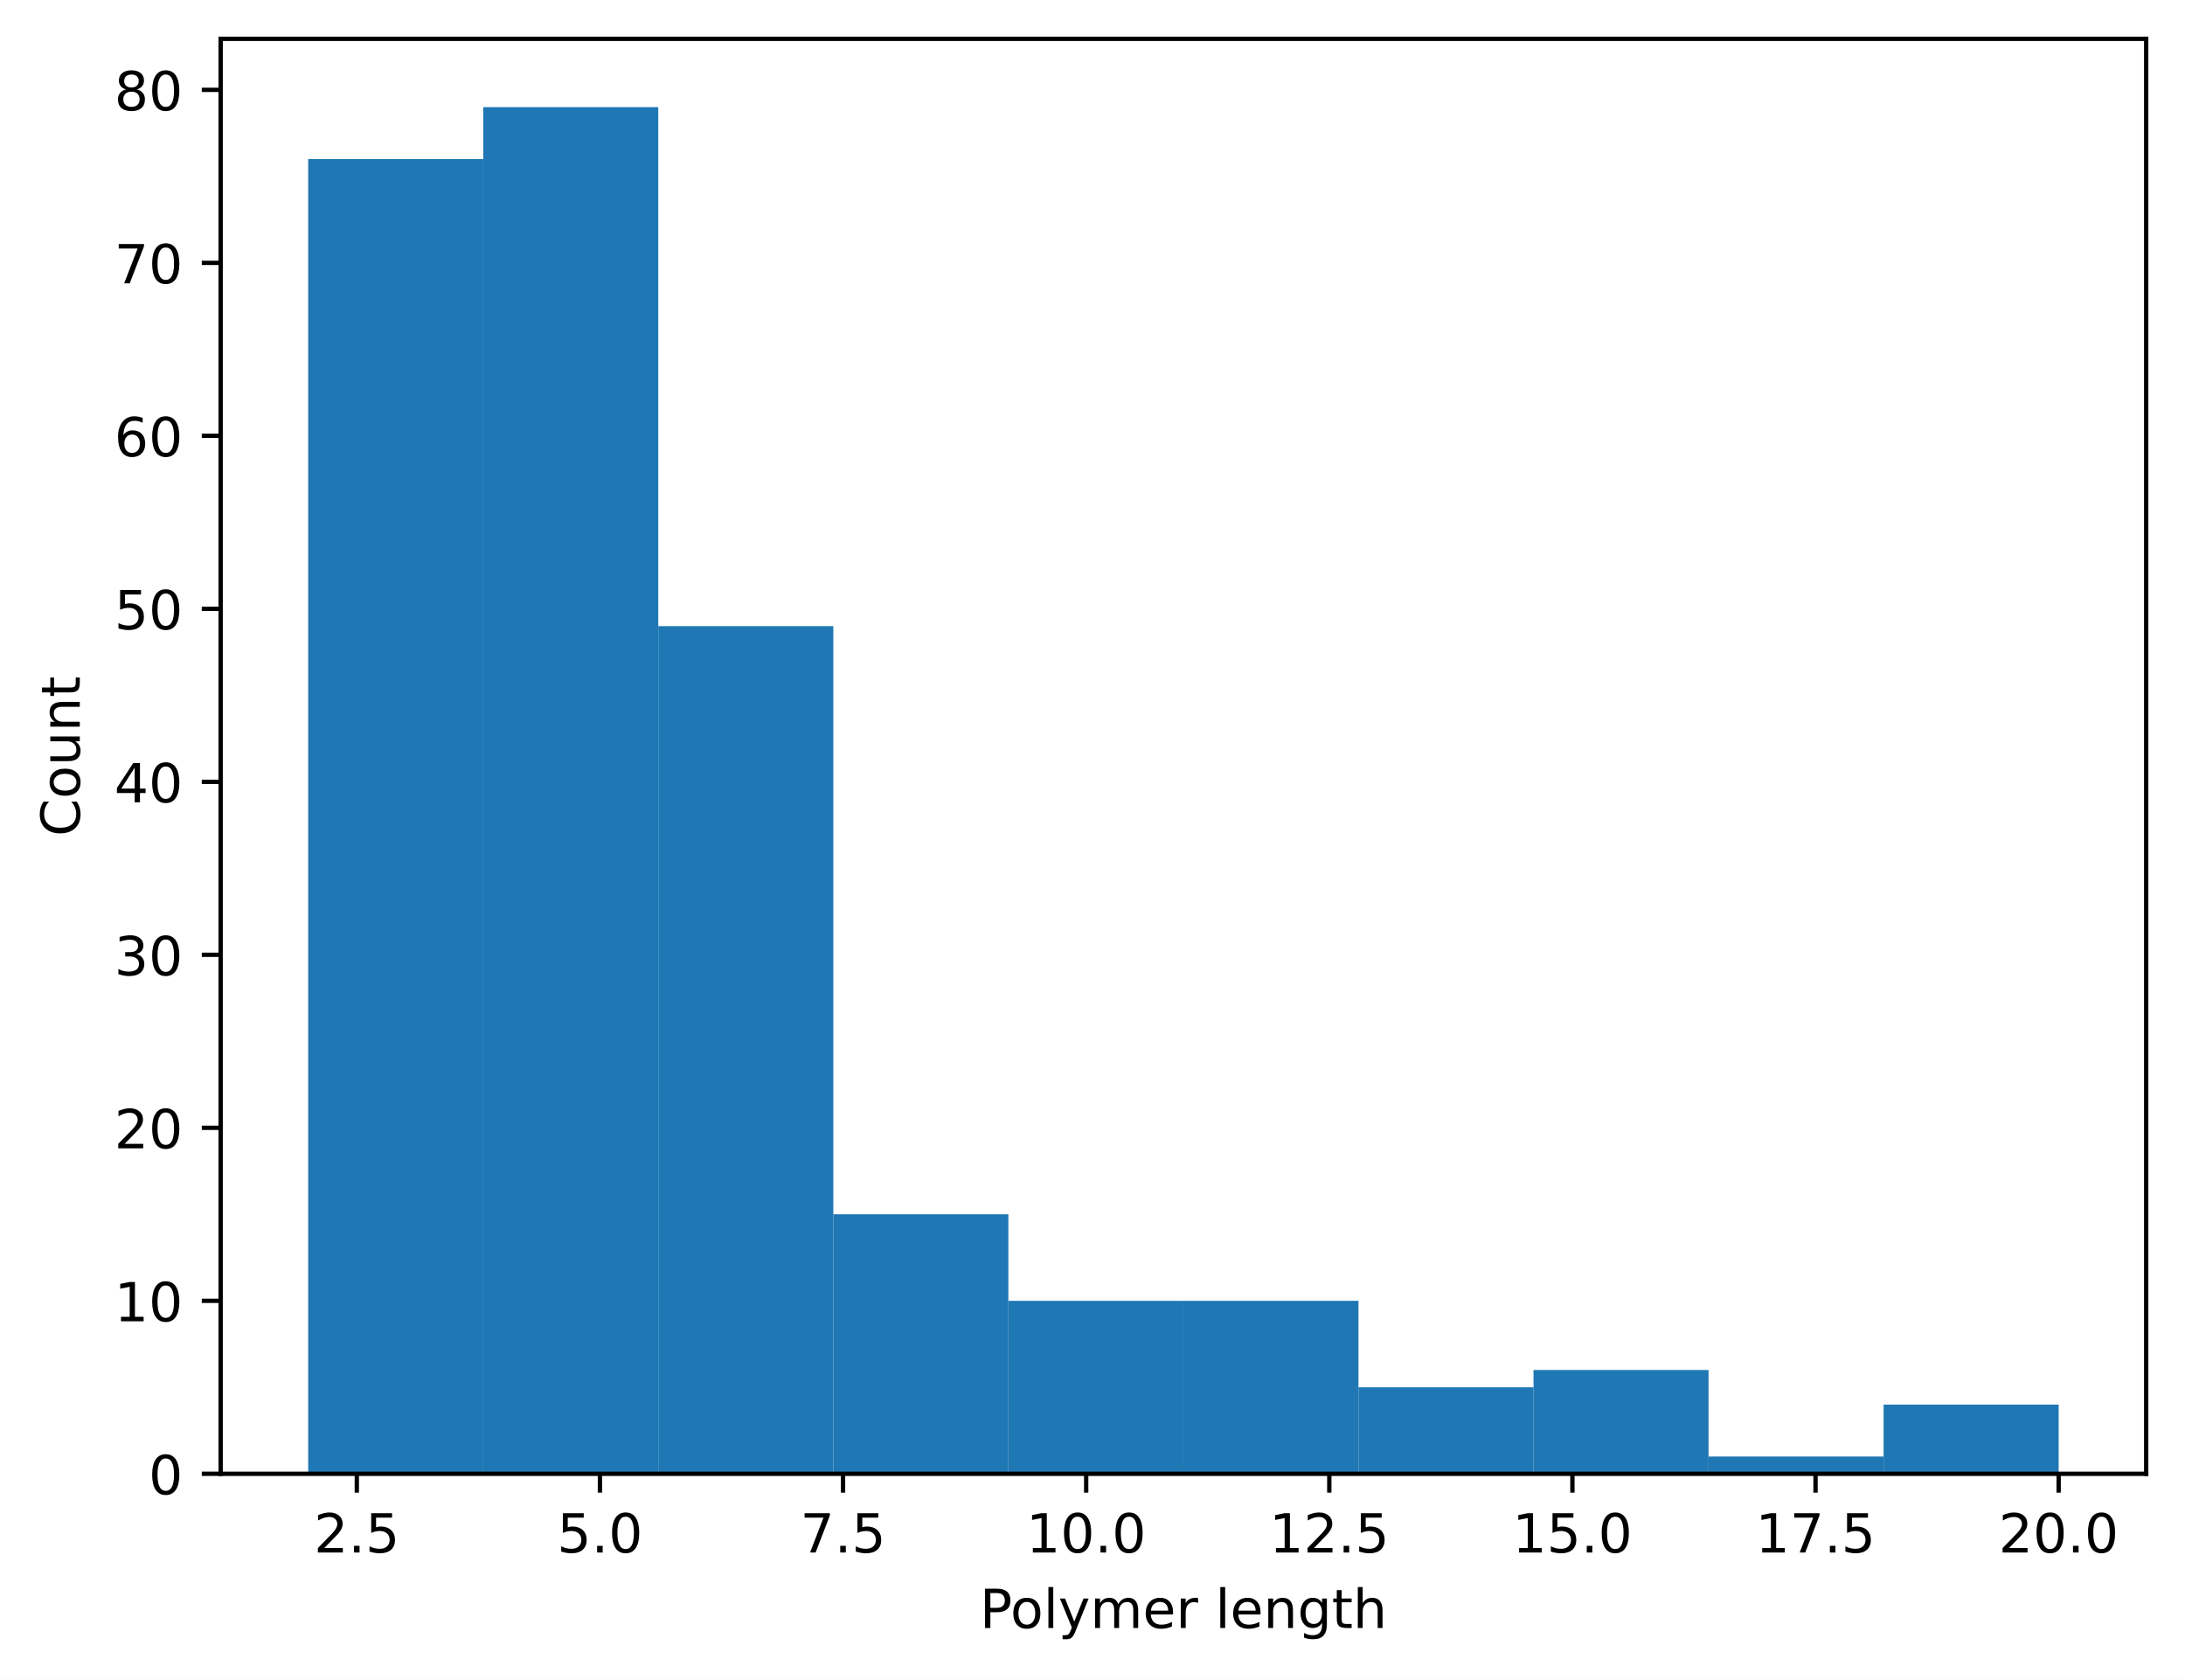
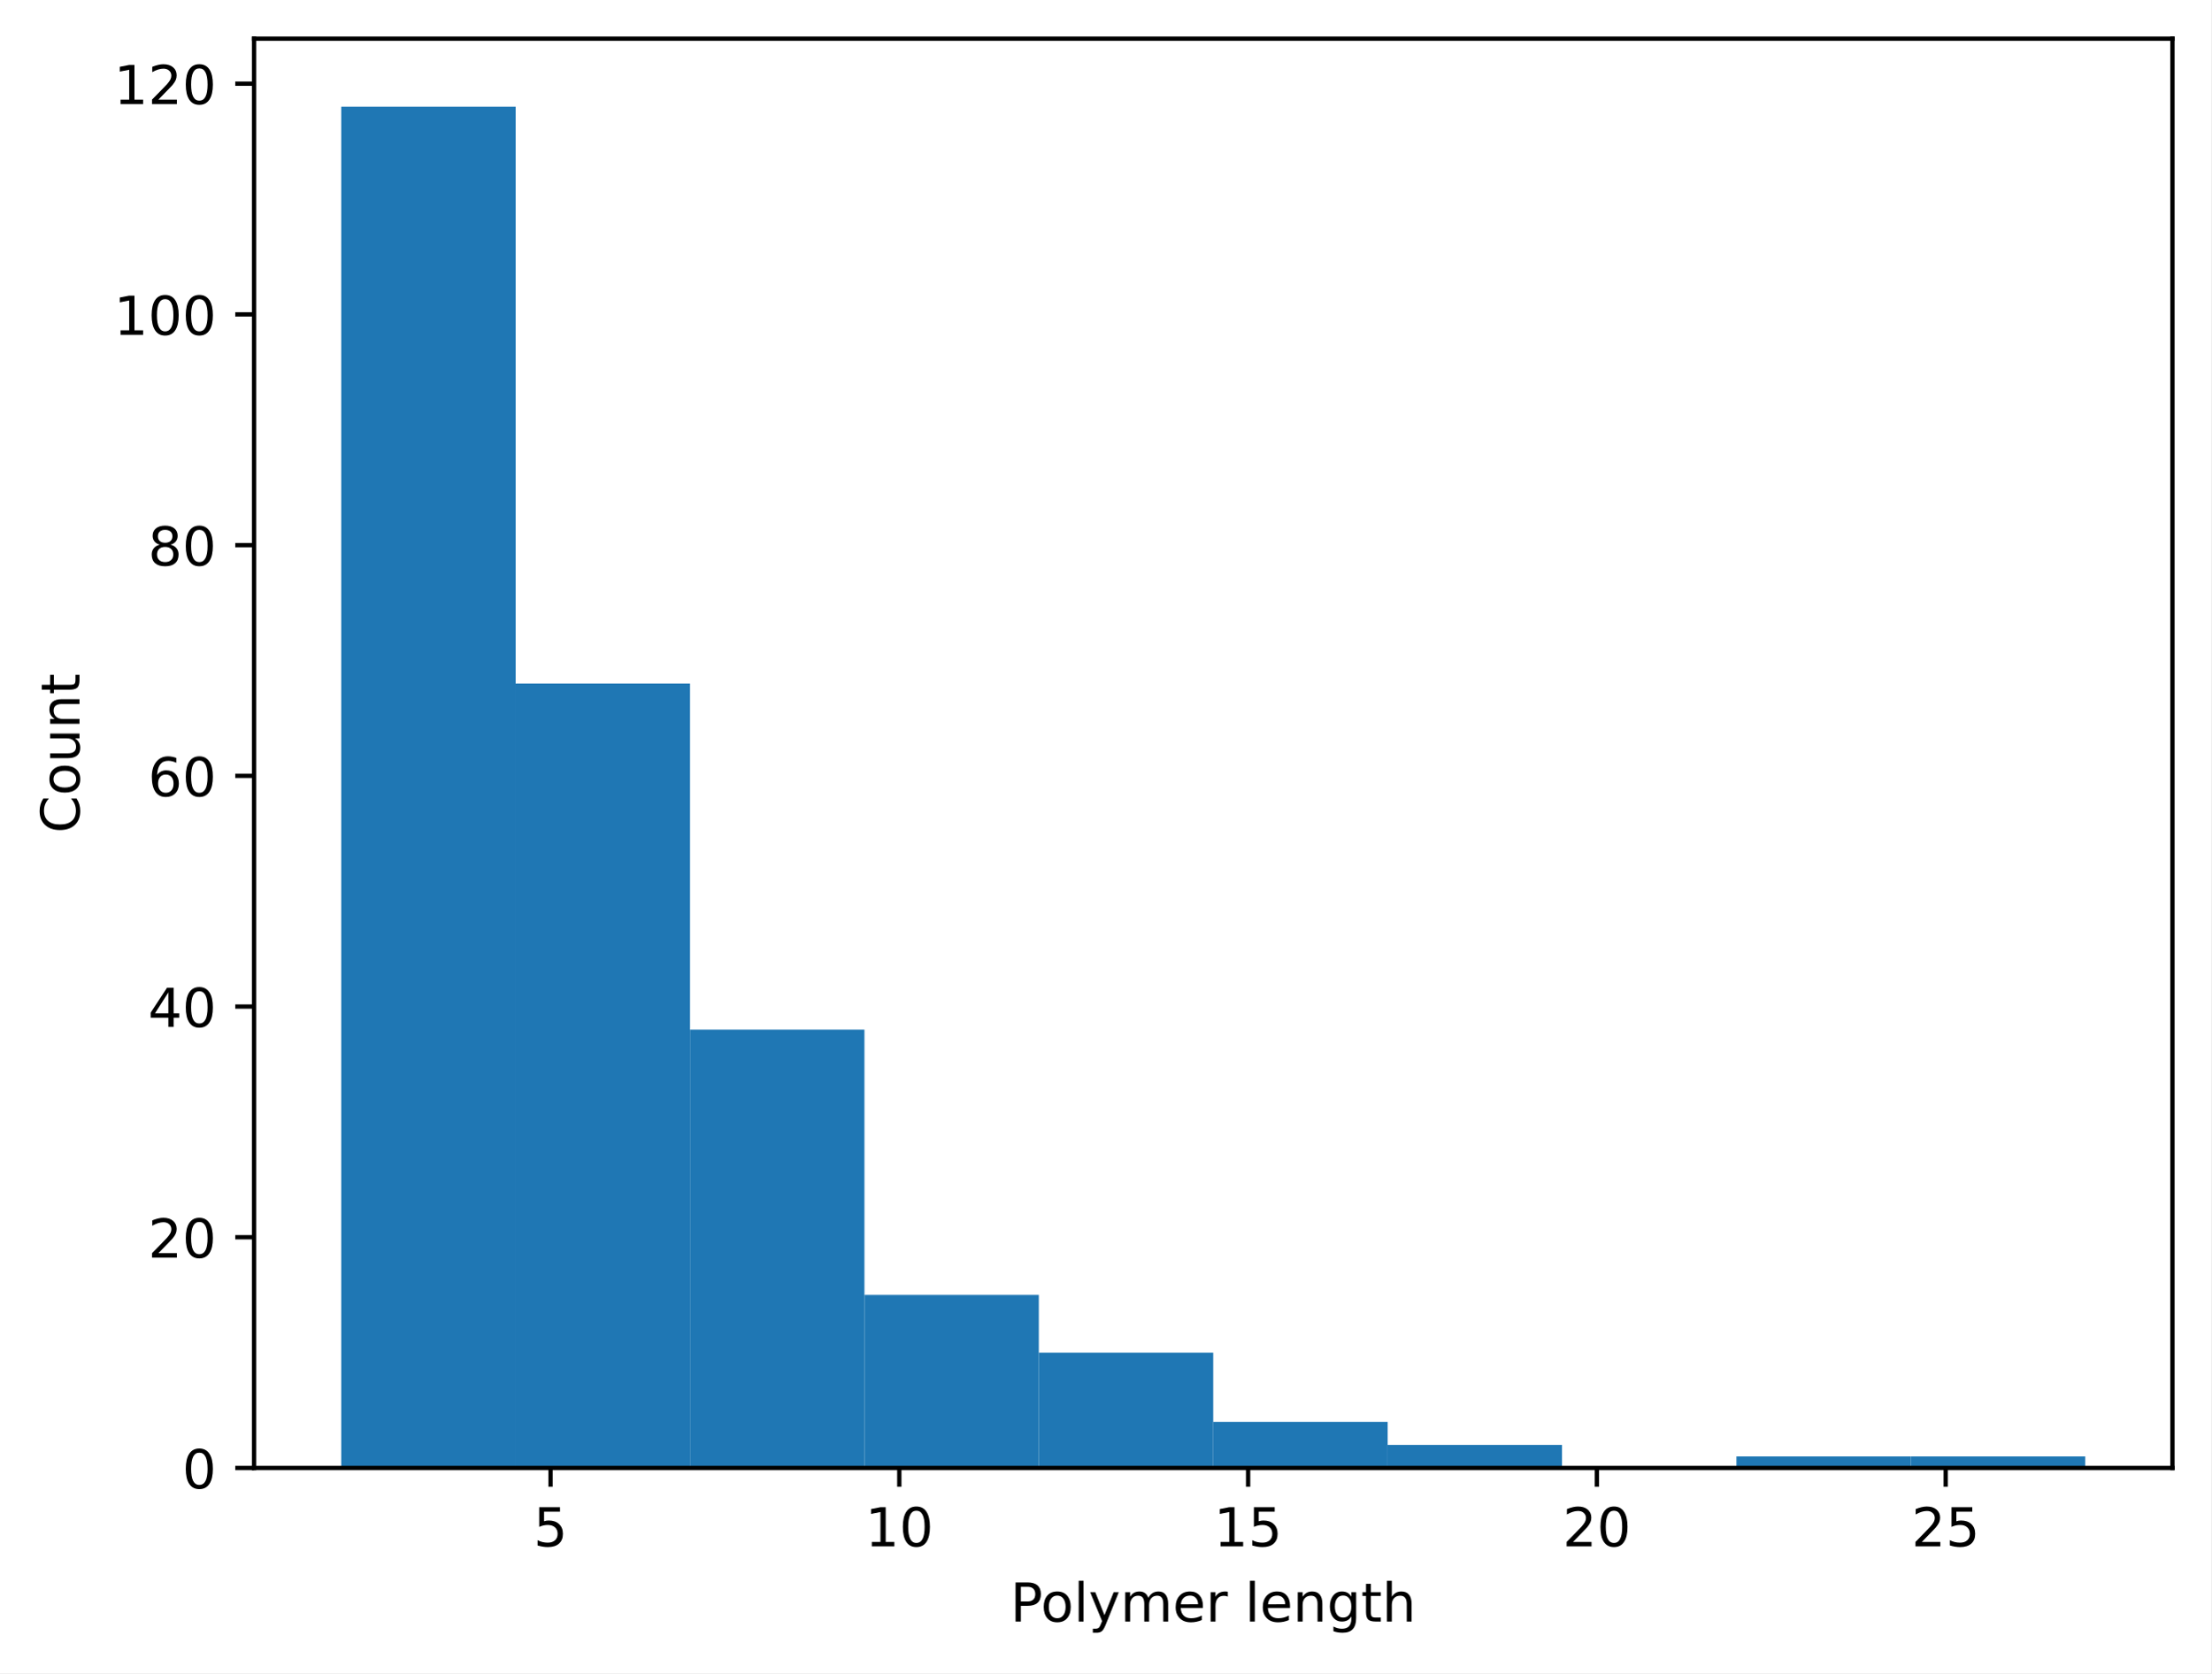
- <svg xmlns="http://www.w3.org/2000/svg" xmlns:xlink="http://www.w3.org/1999/xlink" width="405.245pt" height="311.513pt" viewBox="0 0 405.245 311.513" version="1.1">
+ <svg xmlns="http://www.w3.org/2000/svg" xmlns:xlink="http://www.w3.org/1999/xlink" width="411.608pt" height="311.513pt" viewBox="0 0 411.608 311.513" version="1.1">
  <defs>
    <style type="text/css">*{stroke-linejoin: round; stroke-linecap: butt}</style>
  </defs>
  <g id="figure_1">
    <g id="patch_1">
-       <path d="M 0 311.513  L 405.245 311.513  L 405.245 0  L 0 0  z " style="fill: #ffffff" />
+       <path d="M 0 311.513  L 411.608 311.513  L 411.608 0  L 0 0  z " style="fill: #ffffff" />
    </g>
    <g id="axes_1">
      <g id="patch_2">
-         <path d="M 40.925 273.312  L 398.045 273.312  L 398.045 7.2  L 40.925 7.2  z " style="fill: #ffffff" />
+         <path d="M 47.288 273.312  L 404.408 273.312  L 404.408 7.2  L 47.288 7.2  z " style="fill: #ffffff" />
      </g>
      <g id="patch_3">
-         <path d="M 57.158 273.312  L 89.623 273.312  L 89.623 29.496  L 57.158 29.496  z " clip-path="url(#pcee3ee06e0)" style="fill: #1f77b4" />
+         <path d="M 63.52 273.312  L 95.986 273.312  L 95.986 19.872  L 63.52 19.872  z " clip-path="url(#pa5874d9efc)" style="fill: #1f77b4" />
      </g>
      <g id="patch_4">
-         <path d="M 89.623 273.312  L 122.089 273.312  L 122.089 19.872  L 89.623 19.872  z " clip-path="url(#pcee3ee06e0)" style="fill: #1f77b4" />
+         <path d="M 95.986 273.312  L 128.451 273.312  L 128.451 127.262  L 95.986 127.262  z " clip-path="url(#pa5874d9efc)" style="fill: #1f77b4" />
      </g>
      <g id="patch_5">
-         <path d="M 122.089 273.312  L 154.554 273.312  L 154.554 116.115  L 122.089 116.115  z " clip-path="url(#pcee3ee06e0)" style="fill: #1f77b4" />
+         <path d="M 128.451 273.312  L 160.917 273.312  L 160.917 191.696  L 128.451 191.696  z " clip-path="url(#pa5874d9efc)" style="fill: #1f77b4" />
      </g>
      <g id="patch_6">
-         <path d="M 154.554 273.312  L 187.02 273.312  L 187.02 225.19  L 154.554 225.19  z " clip-path="url(#pcee3ee06e0)" style="fill: #1f77b4" />
+         <path d="M 160.917 273.312  L 193.382 273.312  L 193.382 241.095  L 160.917 241.095  z " clip-path="url(#pa5874d9efc)" style="fill: #1f77b4" />
      </g>
      <g id="patch_7">
-         <path d="M 187.02 273.312  L 219.485 273.312  L 219.485 241.231  L 187.02 241.231  z " clip-path="url(#pcee3ee06e0)" style="fill: #1f77b4" />
+         <path d="M 193.382 273.312  L 225.847 273.312  L 225.847 251.834  L 193.382 251.834  z " clip-path="url(#pa5874d9efc)" style="fill: #1f77b4" />
      </g>
      <g id="patch_8">
-         <path d="M 219.485 273.312  L 251.95 273.312  L 251.95 241.231  L 219.485 241.231  z " clip-path="url(#pcee3ee06e0)" style="fill: #1f77b4" />
+         <path d="M 225.847 273.312  L 258.313 273.312  L 258.313 264.721  L 225.847 264.721  z " clip-path="url(#pa5874d9efc)" style="fill: #1f77b4" />
      </g>
      <g id="patch_9">
-         <path d="M 251.95 273.312  L 284.416 273.312  L 284.416 257.271  L 251.95 257.271  z " clip-path="url(#pcee3ee06e0)" style="fill: #1f77b4" />
+         <path d="M 258.313 273.312  L 290.778 273.312  L 290.778 269.016  L 258.313 269.016  z " clip-path="url(#pa5874d9efc)" style="fill: #1f77b4" />
      </g>
      <g id="patch_10">
-         <path d="M 284.416 273.312  L 316.881 273.312  L 316.881 254.063  L 284.416 254.063  z " clip-path="url(#pcee3ee06e0)" style="fill: #1f77b4" />
+         <path d="M 290.778 273.312  L 323.244 273.312  L 323.244 273.312  L 290.778 273.312  z " clip-path="url(#pa5874d9efc)" style="fill: #1f77b4" />
      </g>
      <g id="patch_11">
-         <path d="M 316.881 273.312  L 349.347 273.312  L 349.347 270.104  L 316.881 270.104  z " clip-path="url(#pcee3ee06e0)" style="fill: #1f77b4" />
+         <path d="M 323.244 273.312  L 355.709 273.312  L 355.709 271.164  L 323.244 271.164  z " clip-path="url(#pa5874d9efc)" style="fill: #1f77b4" />
      </g>
      <g id="patch_12">
-         <path d="M 349.347 273.312  L 381.812 273.312  L 381.812 260.48  L 349.347 260.48  z " clip-path="url(#pcee3ee06e0)" style="fill: #1f77b4" />
+         <path d="M 355.709 273.312  L 388.175 273.312  L 388.175 271.164  L 355.709 271.164  z " clip-path="url(#pa5874d9efc)" style="fill: #1f77b4" />
      </g>
      <g id="matplotlib.axis_1">
        <g id="xtick_1">
          <g id="line2d_1">
            <defs>
-               <path id="m277f50f7ca" d="M 0 0  L 0 3.5  " style="stroke: #000000; stroke-width: 0.8" />
-             </defs>
-             <g>
-               <use xlink:href="#m277f50f7ca" x="66.176" y="273.312" style="stroke: #000000; stroke-width: 0.8" />
+               <path id="mfb5c2cc9de" d="M 0 0  L 0 3.5  " style="stroke: #000000; stroke-width: 0.8" />
+             </defs>
+             <g>
+               <use xlink:href="#mfb5c2cc9de" x="102.479" y="273.312" style="stroke: #000000; stroke-width: 0.8" />
            </g>
          </g>
          <g id="text_1">
-             <g transform="translate(58.22435 287.9097) scale(0.1 -0.1)">
-               <defs>
-                 <path id="DejaVuSans-15" d="M 1228 531  L 3431 531  L 3431 0  L 469 0  L 469 531  Q 828 903 1448 1529  Q 2069 2156 2228 2338  Q 2531 2678 2651 2914  Q 2772 3150 2772 3378  Q 2772 3750 2511 3984  Q 2250 4219 1831 4219  Q 1534 4219 1204 4116  Q 875 4013 500 3803  L 500 4441  Q 881 4594 1212 4672  Q 1544 4750 1819 4750  Q 2544 4750 2975 4387  Q 3406 4025 3406 3419  Q 3406 3131 3298 2873  Q 3191 2616 2906 2266  Q 2828 2175 2409 1742  Q 1991 1309 1228 531  z " transform="scale(0.015625)" />
-                 <path id="DejaVuSans-11" d="M 684 794  L 1344 794  L 1344 0  L 684 0  L 684 794  z " transform="scale(0.015625)" />
+             <g transform="translate(99.29752 287.9097) scale(0.1 -0.1)">
+               <defs>
                <path id="DejaVuSans-18" d="M 691 4666  L 3169 4666  L 3169 4134  L 1269 4134  L 1269 2991  Q 1406 3038 1543 3061  Q 1681 3084 1819 3084  Q 2600 3084 3056 2656  Q 3513 2228 3513 1497  Q 3513 744 3044 326  Q 2575 -91 1722 -91  Q 1428 -91 1123 -41  Q 819 9 494 109  L 494 744  Q 775 591 1075 516  Q 1375 441 1709 441  Q 2250 441 2565 725  Q 2881 1009 2881 1497  Q 2881 1984 2565 2268  Q 2250 2553 1709 2553  Q 1456 2553 1204 2497  Q 953 2441 691 2322  L 691 4666  z " transform="scale(0.015625)" />
              </defs>
-               <use xlink:href="#DejaVuSans-15" />
-               <use xlink:href="#DejaVuSans-11" transform="translate(63.625 0)" />
-               <use xlink:href="#DejaVuSans-18" transform="translate(95.40625 0)" />
+               <use xlink:href="#DejaVuSans-18" />
            </g>
          </g>
        </g>
        <g id="xtick_2">
          <g id="line2d_2">
            <g>
-               <use xlink:href="#m277f50f7ca" x="111.267" y="273.312" style="stroke: #000000; stroke-width: 0.8" />
+               <use xlink:href="#mfb5c2cc9de" x="167.41" y="273.312" style="stroke: #000000; stroke-width: 0.8" />
            </g>
          </g>
          <g id="text_2">
-             <g transform="translate(103.3153 287.9097) scale(0.1 -0.1)">
-               <defs>
+             <g transform="translate(161.0472 287.9097) scale(0.1 -0.1)">
+               <defs>
+                 <path id="DejaVuSans-14" d="M 794 531  L 1825 531  L 1825 4091  L 703 3866  L 703 4441  L 1819 4666  L 2450 4666  L 2450 531  L 3481 531  L 3481 0  L 794 0  L 794 531  z " transform="scale(0.015625)" />
                <path id="DejaVuSans-13" d="M 2034 4250  Q 1547 4250 1301 3770  Q 1056 3291 1056 2328  Q 1056 1369 1301 889  Q 1547 409 2034 409  Q 2525 409 2770 889  Q 3016 1369 3016 2328  Q 3016 3291 2770 3770  Q 2525 4250 2034 4250  z M 2034 4750  Q 2819 4750 3233 4129  Q 3647 3509 3647 2328  Q 3647 1150 3233 529  Q 2819 -91 2034 -91  Q 1250 -91 836 529  Q 422 1150 422 2328  Q 422 3509 836 4129  Q 1250 4750 2034 4750  z " transform="scale(0.015625)" />
              </defs>
-               <use xlink:href="#DejaVuSans-18" />
-               <use xlink:href="#DejaVuSans-11" transform="translate(63.625 0)" />
-               <use xlink:href="#DejaVuSans-13" transform="translate(95.40625 0)" />
+               <use xlink:href="#DejaVuSans-14" />
+               <use xlink:href="#DejaVuSans-13" transform="translate(63.625 0)" />
            </g>
          </g>
        </g>
        <g id="xtick_3">
          <g id="line2d_3">
            <g>
-               <use xlink:href="#m277f50f7ca" x="156.358" y="273.312" style="stroke: #000000; stroke-width: 0.8" />
+               <use xlink:href="#mfb5c2cc9de" x="232.341" y="273.312" style="stroke: #000000; stroke-width: 0.8" />
            </g>
          </g>
          <g id="text_3">
-             <g transform="translate(148.4062 287.9097) scale(0.1 -0.1)">
-               <defs>
-                 <path id="DejaVuSans-1a" d="M 525 4666  L 3525 4666  L 3525 4397  L 1831 0  L 1172 0  L 2766 4134  L 525 4134  L 525 4666  z " transform="scale(0.015625)" />
-               </defs>
-               <use xlink:href="#DejaVuSans-1a" />
-               <use xlink:href="#DejaVuSans-11" transform="translate(63.625 0)" />
-               <use xlink:href="#DejaVuSans-18" transform="translate(95.40625 0)" />
+             <g transform="translate(225.9781 287.9097) scale(0.1 -0.1)">
+               <use xlink:href="#DejaVuSans-14" />
+               <use xlink:href="#DejaVuSans-18" transform="translate(63.625 0)" />
            </g>
          </g>
        </g>
        <g id="xtick_4">
          <g id="line2d_4">
            <g>
-               <use xlink:href="#m277f50f7ca" x="201.449" y="273.312" style="stroke: #000000; stroke-width: 0.8" />
+               <use xlink:href="#mfb5c2cc9de" x="297.272" y="273.312" style="stroke: #000000; stroke-width: 0.8" />
            </g>
          </g>
          <g id="text_4">
-             <g transform="translate(190.3158 287.9097) scale(0.1 -0.1)">
-               <defs>
-                 <path id="DejaVuSans-14" d="M 794 531  L 1825 531  L 1825 4091  L 703 3866  L 703 4441  L 1819 4666  L 2450 4666  L 2450 531  L 3481 531  L 3481 0  L 794 0  L 794 531  z " transform="scale(0.015625)" />
-               </defs>
-               <use xlink:href="#DejaVuSans-14" />
-               <use xlink:href="#DejaVuSans-13" transform="translate(63.625 0)" />
-               <use xlink:href="#DejaVuSans-11" transform="translate(127.25 0)" />
-               <use xlink:href="#DejaVuSans-13" transform="translate(159.0312 0)" />
+             <g transform="translate(290.909 287.9097) scale(0.1 -0.1)">
+               <defs>
+                 <path id="DejaVuSans-15" d="M 1228 531  L 3431 531  L 3431 0  L 469 0  L 469 531  Q 828 903 1448 1529  Q 2069 2156 2228 2338  Q 2531 2678 2651 2914  Q 2772 3150 2772 3378  Q 2772 3750 2511 3984  Q 2250 4219 1831 4219  Q 1534 4219 1204 4116  Q 875 4013 500 3803  L 500 4441  Q 881 4594 1212 4672  Q 1544 4750 1819 4750  Q 2544 4750 2975 4387  Q 3406 4025 3406 3419  Q 3406 3131 3298 2873  Q 3191 2616 2906 2266  Q 2828 2175 2409 1742  Q 1991 1309 1228 531  z " transform="scale(0.015625)" />
+               </defs>
+               <use xlink:href="#DejaVuSans-15" />
+               <use xlink:href="#DejaVuSans-13" transform="translate(63.625 0)" />
            </g>
          </g>
        </g>
        <g id="xtick_5">
          <g id="line2d_5">
            <g>
-               <use xlink:href="#m277f50f7ca" x="246.54" y="273.312" style="stroke: #000000; stroke-width: 0.8" />
+               <use xlink:href="#mfb5c2cc9de" x="362.202" y="273.312" style="stroke: #000000; stroke-width: 0.8" />
            </g>
          </g>
          <g id="text_5">
-             <g transform="translate(235.4067 287.9097) scale(0.1 -0.1)">
-               <use xlink:href="#DejaVuSans-14" />
-               <use xlink:href="#DejaVuSans-15" transform="translate(63.625 0)" />
-               <use xlink:href="#DejaVuSans-11" transform="translate(127.25 0)" />
-               <use xlink:href="#DejaVuSans-18" transform="translate(159.0312 0)" />
-             </g>
-           </g>
-         </g>
-         <g id="xtick_6">
-           <g id="line2d_6">
-             <g>
-               <use xlink:href="#m277f50f7ca" x="291.63" y="273.312" style="stroke: #000000; stroke-width: 0.8" />
-             </g>
-           </g>
-           <g id="text_6">
-             <g transform="translate(280.4976 287.9097) scale(0.1 -0.1)">
-               <use xlink:href="#DejaVuSans-14" />
+             <g transform="translate(355.8399 287.9097) scale(0.1 -0.1)">
+               <use xlink:href="#DejaVuSans-15" />
              <use xlink:href="#DejaVuSans-18" transform="translate(63.625 0)" />
-               <use xlink:href="#DejaVuSans-11" transform="translate(127.25 0)" />
-               <use xlink:href="#DejaVuSans-13" transform="translate(159.0312 0)" />
-             </g>
-           </g>
-         </g>
-         <g id="xtick_7">
-           <g id="line2d_7">
-             <g>
-               <use xlink:href="#m277f50f7ca" x="336.721" y="273.312" style="stroke: #000000; stroke-width: 0.8" />
-             </g>
-           </g>
-           <g id="text_7">
-             <g transform="translate(325.5886 287.9097) scale(0.1 -0.1)">
-               <use xlink:href="#DejaVuSans-14" />
-               <use xlink:href="#DejaVuSans-1a" transform="translate(63.625 0)" />
-               <use xlink:href="#DejaVuSans-11" transform="translate(127.25 0)" />
-               <use xlink:href="#DejaVuSans-18" transform="translate(159.0312 0)" />
-             </g>
-           </g>
-         </g>
-         <g id="xtick_8">
-           <g id="line2d_8">
-             <g>
-               <use xlink:href="#m277f50f7ca" x="381.812" y="273.312" style="stroke: #000000; stroke-width: 0.8" />
-             </g>
-           </g>
-           <g id="text_8">
-             <g transform="translate(370.6795 287.9097) scale(0.1 -0.1)">
-               <use xlink:href="#DejaVuSans-15" />
-               <use xlink:href="#DejaVuSans-13" transform="translate(63.625 0)" />
-               <use xlink:href="#DejaVuSans-11" transform="translate(127.25 0)" />
-               <use xlink:href="#DejaVuSans-13" transform="translate(159.0312 0)" />
-             </g>
-           </g>
-         </g>
-         <g id="text_9">
-           <g transform="translate(181.7116 301.9104) scale(0.1 -0.1)">
+             </g>
+           </g>
+         </g>
+         <g id="text_6">
+           <g transform="translate(188.0741 301.9104) scale(0.1 -0.1)">
            <defs>
              <path id="DejaVuSans-33" d="M 1259 4147  L 1259 2394  L 2053 2394  Q 2494 2394 2734 2622  Q 2975 2850 2975 3272  Q 2975 3691 2734 3919  Q 2494 4147 2053 4147  L 1259 4147  z M 628 4666  L 2053 4666  Q 2838 4666 3239 4311  Q 3641 3956 3641 3272  Q 3641 2581 3239 2228  Q 2838 1875 2053 1875  L 1259 1875  L 1259 0  L 628 0  L 628 4666  z " transform="scale(0.015625)" />
              <path id="DejaVuSans-52" d="M 1959 3097  Q 1497 3097 1228 2736  Q 959 2375 959 1747  Q 959 1119 1226 758  Q 1494 397 1959 397  Q 2419 397 2687 759  Q 2956 1122 2956 1747  Q 2956 2369 2687 2733  Q 2419 3097 1959 3097  z M 1959 3584  Q 2709 3584 3137 3096  Q 3566 2609 3566 1747  Q 3566 888 3137 398  Q 2709 -91 1959 -91  Q 1206 -91 779 398  Q 353 888 353 1747  Q 353 2609 779 3096  Q 1206 3584 1959 3584  z " transform="scale(0.015625)" />
              <path id="DejaVuSans-4f" d="M 603 4863  L 1178 4863  L 1178 0  L 603 0  L 603 4863  z " transform="scale(0.015625)" />
              <path id="DejaVuSans-5c" d="M 2059 -325  Q 1816 -950 1584 -1140  Q 1353 -1331 966 -1331  L 506 -1331  L 506 -850  L 844 -850  Q 1081 -850 1212 -737  Q 1344 -625 1503 -206  L 1606 56  L 191 3500  L 800 3500  L 1894 763  L 2988 3500  L 3597 3500  L 2059 -325  z " transform="scale(0.015625)" />
              <path id="DejaVuSans-50" d="M 3328 2828  Q 3544 3216 3844 3400  Q 4144 3584 4550 3584  Q 5097 3584 5394 3201  Q 5691 2819 5691 2113  L 5691 0  L 5113 0  L 5113 2094  Q 5113 2597 4934 2840  Q 4756 3084 4391 3084  Q 3944 3084 3684 2787  Q 3425 2491 3425 1978  L 3425 0  L 2847 0  L 2847 2094  Q 2847 2600 2669 2842  Q 2491 3084 2119 3084  Q 1678 3084 1418 2786  Q 1159 2488 1159 1978  L 1159 0  L 581 0  L 581 3500  L 1159 3500  L 1159 2956  Q 1356 3278 1631 3431  Q 1906 3584 2284 3584  Q 2666 3584 2933 3390  Q 3200 3197 3328 2828  z " transform="scale(0.015625)" />
              <path id="DejaVuSans-48" d="M 3597 1894  L 3597 1613  L 953 1613  Q 991 1019 1311 708  Q 1631 397 2203 397  Q 2534 397 2845 478  Q 3156 559 3463 722  L 3463 178  Q 3153 47 2828 -22  Q 2503 -91 2169 -91  Q 1331 -91 842 396  Q 353 884 353 1716  Q 353 2575 817 3079  Q 1281 3584 2069 3584  Q 2775 3584 3186 3129  Q 3597 2675 3597 1894  z M 3022 2063  Q 3016 2534 2758 2815  Q 2500 3097 2075 3097  Q 1594 3097 1305 2825  Q 1016 2553 972 2059  L 3022 2063  z " transform="scale(0.015625)" />
              <path id="DejaVuSans-55" d="M 2631 2963  Q 2534 3019 2420 3045  Q 2306 3072 2169 3072  Q 1681 3072 1420 2755  Q 1159 2438 1159 1844  L 1159 0  L 581 0  L 581 3500  L 1159 3500  L 1159 2956  Q 1341 3275 1631 3429  Q 1922 3584 2338 3584  Q 2397 3584 2469 3576  Q 2541 3569 2628 3553  L 2631 2963  z " transform="scale(0.015625)" />
              <path id="DejaVuSans-3" transform="scale(0.015625)" />
              <path id="DejaVuSans-51" d="M 3513 2113  L 3513 0  L 2938 0  L 2938 2094  Q 2938 2591 2744 2837  Q 2550 3084 2163 3084  Q 1697 3084 1428 2787  Q 1159 2491 1159 1978  L 1159 0  L 581 0  L 581 3500  L 1159 3500  L 1159 2956  Q 1366 3272 1645 3428  Q 1925 3584 2291 3584  Q 2894 3584 3203 3211  Q 3513 2838 3513 2113  z " transform="scale(0.015625)" />
              <path id="DejaVuSans-4a" d="M 2906 1791  Q 2906 2416 2648 2759  Q 2391 3103 1925 3103  Q 1463 3103 1205 2759  Q 947 2416 947 1791  Q 947 1169 1205 825  Q 1463 481 1925 481  Q 2391 481 2648 825  Q 2906 1169 2906 1791  z M 3481 434  Q 3481 -459 3084 -895  Q 2688 -1331 1869 -1331  Q 1566 -1331 1297 -1286  Q 1028 -1241 775 -1147  L 775 -588  Q 1028 -725 1275 -790  Q 1522 -856 1778 -856  Q 2344 -856 2625 -561  Q 2906 -266 2906 331  L 2906 616  Q 2728 306 2450 153  Q 2172 0 1784 0  Q 1141 0 747 490  Q 353 981 353 1791  Q 353 2603 747 3093  Q 1141 3584 1784 3584  Q 2172 3584 2450 3431  Q 2728 3278 2906 2969  L 2906 3500  L 3481 3500  L 3481 434  z " transform="scale(0.015625)" />
              <path id="DejaVuSans-57" d="M 1172 4494  L 1172 3500  L 2356 3500  L 2356 3053  L 1172 3053  L 1172 1153  Q 1172 725 1289 603  Q 1406 481 1766 481  L 2356 481  L 2356 0  L 1766 0  Q 1100 0 847 248  Q 594 497 594 1153  L 594 3053  L 172 3053  L 172 3500  L 594 3500  L 594 4494  L 1172 4494  z " transform="scale(0.015625)" />
              <path id="DejaVuSans-4b" d="M 3513 2113  L 3513 0  L 2938 0  L 2938 2094  Q 2938 2591 2744 2837  Q 2550 3084 2163 3084  Q 1697 3084 1428 2787  Q 1159 2491 1159 1978  L 1159 0  L 581 0  L 581 4863  L 1159 4863  L 1159 2956  Q 1366 3272 1645 3428  Q 1925 3584 2291 3584  Q 2894 3584 3203 3211  Q 3513 2838 3513 2113  z " transform="scale(0.015625)" />
            </defs>
            <use xlink:href="#DejaVuSans-33" />
            <use xlink:href="#DejaVuSans-52" transform="translate(56.73438 0)" />
            <use xlink:href="#DejaVuSans-4f" transform="translate(117.9219 0)" />
            <use xlink:href="#DejaVuSans-5c" transform="translate(145.7031 0)" />
            <use xlink:href="#DejaVuSans-50" transform="translate(204.8906 0)" />
            <use xlink:href="#DejaVuSans-48" transform="translate(302.2969 0)" />
            <use xlink:href="#DejaVuSans-55" transform="translate(363.8281 0)" />
            <use xlink:href="#DejaVuSans-3" transform="translate(404.9375 0)" />
            <use xlink:href="#DejaVuSans-4f" transform="translate(436.7188 0)" />
            <use xlink:href="#DejaVuSans-48" transform="translate(464.5 0)" />
            <use xlink:href="#DejaVuSans-51" transform="translate(526.0312 0)" />
            <use xlink:href="#DejaVuSans-4a" transform="translate(589.4062 0)" />
            <use xlink:href="#DejaVuSans-57" transform="translate(652.8906 0)" />
            <use xlink:href="#DejaVuSans-4b" transform="translate(692.0938 0)" />
          </g>
        </g>
      </g>
      <g id="matplotlib.axis_2">
        <g id="ytick_1">
+           <g id="line2d_6">
+             <defs>
+               <path id="md84a71f065" d="M 0 0  L -3.5 0  " style="stroke: #000000; stroke-width: 0.8" />
+             </defs>
+             <g>
+               <use xlink:href="#md84a71f065" x="47.288" y="273.312" style="stroke: #000000; stroke-width: 0.8" />
+             </g>
+           </g>
+           <g id="text_7">
+             <g transform="translate(33.925 277.1108) scale(0.1 -0.1)">
+               <use xlink:href="#DejaVuSans-13" />
+             </g>
+           </g>
+         </g>
+         <g id="ytick_2">
+           <g id="line2d_7">
+             <g>
+               <use xlink:href="#md84a71f065" x="47.288" y="230.356" style="stroke: #000000; stroke-width: 0.8" />
+             </g>
+           </g>
+           <g id="text_8">
+             <g transform="translate(27.5625 234.1549) scale(0.1 -0.1)">
+               <use xlink:href="#DejaVuSans-15" />
+               <use xlink:href="#DejaVuSans-13" transform="translate(63.625 0)" />
+             </g>
+           </g>
+         </g>
+         <g id="ytick_3">
+           <g id="line2d_8">
+             <g>
+               <use xlink:href="#md84a71f065" x="47.288" y="187.4" style="stroke: #000000; stroke-width: 0.8" />
+             </g>
+           </g>
+           <g id="text_9">
+             <g transform="translate(27.5625 191.199) scale(0.1 -0.1)">
+               <defs>
+                 <path id="DejaVuSans-17" d="M 2419 4116  L 825 1625  L 2419 1625  L 2419 4116  z M 2253 4666  L 3047 4666  L 3047 1625  L 3713 1625  L 3713 1100  L 3047 1100  L 3047 0  L 2419 0  L 2419 1100  L 313 1100  L 313 1709  L 2253 4666  z " transform="scale(0.015625)" />
+               </defs>
+               <use xlink:href="#DejaVuSans-17" />
+               <use xlink:href="#DejaVuSans-13" transform="translate(63.625 0)" />
+             </g>
+           </g>
+         </g>
+         <g id="ytick_4">
          <g id="line2d_9">
-             <defs>
-               <path id="m8ec7da50aa" d="M 0 0  L -3.5 0  " style="stroke: #000000; stroke-width: 0.8" />
-             </defs>
-             <g>
-               <use xlink:href="#m8ec7da50aa" x="40.925" y="273.312" style="stroke: #000000; stroke-width: 0.8" />
+             <g>
+               <use xlink:href="#md84a71f065" x="47.288" y="144.444" style="stroke: #000000; stroke-width: 0.8" />
            </g>
          </g>
          <g id="text_10">
-             <g transform="translate(27.5625 277.1108) scale(0.1 -0.1)">
-               <use xlink:href="#DejaVuSans-13" />
-             </g>
-           </g>
-         </g>
-         <g id="ytick_2">
+             <g transform="translate(27.5625 148.243) scale(0.1 -0.1)">
+               <defs>
+                 <path id="DejaVuSans-19" d="M 2113 2584  Q 1688 2584 1439 2293  Q 1191 2003 1191 1497  Q 1191 994 1439 701  Q 1688 409 2113 409  Q 2538 409 2786 701  Q 3034 994 3034 1497  Q 3034 2003 2786 2293  Q 2538 2584 2113 2584  z M 3366 4563  L 3366 3988  Q 3128 4100 2886 4159  Q 2644 4219 2406 4219  Q 1781 4219 1451 3797  Q 1122 3375 1075 2522  Q 1259 2794 1537 2939  Q 1816 3084 2150 3084  Q 2853 3084 3261 2657  Q 3669 2231 3669 1497  Q 3669 778 3244 343  Q 2819 -91 2113 -91  Q 1303 -91 875 529  Q 447 1150 447 2328  Q 447 3434 972 4092  Q 1497 4750 2381 4750  Q 2619 4750 2861 4703  Q 3103 4656 3366 4563  z " transform="scale(0.015625)" />
+               </defs>
+               <use xlink:href="#DejaVuSans-19" />
+               <use xlink:href="#DejaVuSans-13" transform="translate(63.625 0)" />
+             </g>
+           </g>
+         </g>
+         <g id="ytick_5">
          <g id="line2d_10">
            <g>
-               <use xlink:href="#m8ec7da50aa" x="40.925" y="241.231" style="stroke: #000000; stroke-width: 0.8" />
+               <use xlink:href="#md84a71f065" x="47.288" y="101.488" style="stroke: #000000; stroke-width: 0.8" />
            </g>
          </g>
          <g id="text_11">
-             <g transform="translate(21.2 245.0298) scale(0.1 -0.1)">
-               <use xlink:href="#DejaVuSans-14" />
-               <use xlink:href="#DejaVuSans-13" transform="translate(63.625 0)" />
-             </g>
-           </g>
-         </g>
-         <g id="ytick_3">
+             <g transform="translate(27.5625 105.2871) scale(0.1 -0.1)">
+               <defs>
+                 <path id="DejaVuSans-1b" d="M 2034 2216  Q 1584 2216 1326 1975  Q 1069 1734 1069 1313  Q 1069 891 1326 650  Q 1584 409 2034 409  Q 2484 409 2743 651  Q 3003 894 3003 1313  Q 3003 1734 2745 1975  Q 2488 2216 2034 2216  z M 1403 2484  Q 997 2584 770 2862  Q 544 3141 544 3541  Q 544 4100 942 4425  Q 1341 4750 2034 4750  Q 2731 4750 3128 4425  Q 3525 4100 3525 3541  Q 3525 3141 3298 2862  Q 3072 2584 2669 2484  Q 3125 2378 3379 2068  Q 3634 1759 3634 1313  Q 3634 634 3220 271  Q 2806 -91 2034 -91  Q 1263 -91 848 271  Q 434 634 434 1313  Q 434 1759 690 2068  Q 947 2378 1403 2484  z M 1172 3481  Q 1172 3119 1398 2916  Q 1625 2713 2034 2713  Q 2441 2713 2670 2916  Q 2900 3119 2900 3481  Q 2900 3844 2670 4047  Q 2441 4250 2034 4250  Q 1625 4250 1398 4047  Q 1172 3844 1172 3481  z " transform="scale(0.015625)" />
+               </defs>
+               <use xlink:href="#DejaVuSans-1b" />
+               <use xlink:href="#DejaVuSans-13" transform="translate(63.625 0)" />
+             </g>
+           </g>
+         </g>
+         <g id="ytick_6">
          <g id="line2d_11">
            <g>
-               <use xlink:href="#m8ec7da50aa" x="40.925" y="209.15" style="stroke: #000000; stroke-width: 0.8" />
+               <use xlink:href="#md84a71f065" x="47.288" y="58.532" style="stroke: #000000; stroke-width: 0.8" />
            </g>
          </g>
          <g id="text_12">
-             <g transform="translate(21.2 212.9488) scale(0.1 -0.1)">
-               <use xlink:href="#DejaVuSans-15" />
-               <use xlink:href="#DejaVuSans-13" transform="translate(63.625 0)" />
-             </g>
-           </g>
-         </g>
-         <g id="ytick_4">
+             <g transform="translate(21.2 62.33117) scale(0.1 -0.1)">
+               <use xlink:href="#DejaVuSans-14" />
+               <use xlink:href="#DejaVuSans-13" transform="translate(63.625 0)" />
+               <use xlink:href="#DejaVuSans-13" transform="translate(127.25 0)" />
+             </g>
+           </g>
+         </g>
+         <g id="ytick_7">
          <g id="line2d_12">
            <g>
-               <use xlink:href="#m8ec7da50aa" x="40.925" y="177.069" style="stroke: #000000; stroke-width: 0.8" />
+               <use xlink:href="#md84a71f065" x="47.288" y="15.576" style="stroke: #000000; stroke-width: 0.8" />
            </g>
          </g>
          <g id="text_13">
-             <g transform="translate(21.2 180.8678) scale(0.1 -0.1)">
-               <defs>
-                 <path id="DejaVuSans-16" d="M 2597 2516  Q 3050 2419 3304 2112  Q 3559 1806 3559 1356  Q 3559 666 3084 287  Q 2609 -91 1734 -91  Q 1441 -91 1130 -33  Q 819 25 488 141  L 488 750  Q 750 597 1062 519  Q 1375 441 1716 441  Q 2309 441 2620 675  Q 2931 909 2931 1356  Q 2931 1769 2642 2001  Q 2353 2234 1838 2234  L 1294 2234  L 1294 2753  L 1863 2753  Q 2328 2753 2575 2939  Q 2822 3125 2822 3475  Q 2822 3834 2567 4026  Q 2313 4219 1838 4219  Q 1578 4219 1281 4162  Q 984 4106 628 3988  L 628 4550  Q 988 4650 1302 4700  Q 1616 4750 1894 4750  Q 2613 4750 3031 4423  Q 3450 4097 3450 3541  Q 3450 3153 3228 2886  Q 3006 2619 2597 2516  z " transform="scale(0.015625)" />
-               </defs>
-               <use xlink:href="#DejaVuSans-16" />
-               <use xlink:href="#DejaVuSans-13" transform="translate(63.625 0)" />
-             </g>
-           </g>
-         </g>
-         <g id="ytick_5">
-           <g id="line2d_13">
-             <g>
-               <use xlink:href="#m8ec7da50aa" x="40.925" y="144.988" style="stroke: #000000; stroke-width: 0.8" />
-             </g>
-           </g>
-           <g id="text_14">
-             <g transform="translate(21.2 148.7868) scale(0.1 -0.1)">
-               <defs>
-                 <path id="DejaVuSans-17" d="M 2419 4116  L 825 1625  L 2419 1625  L 2419 4116  z M 2253 4666  L 3047 4666  L 3047 1625  L 3713 1625  L 3713 1100  L 3047 1100  L 3047 0  L 2419 0  L 2419 1100  L 313 1100  L 313 1709  L 2253 4666  z " transform="scale(0.015625)" />
-               </defs>
-               <use xlink:href="#DejaVuSans-17" />
-               <use xlink:href="#DejaVuSans-13" transform="translate(63.625 0)" />
-             </g>
-           </g>
-         </g>
-         <g id="ytick_6">
-           <g id="line2d_14">
-             <g>
-               <use xlink:href="#m8ec7da50aa" x="40.925" y="112.907" style="stroke: #000000; stroke-width: 0.8" />
-             </g>
-           </g>
-           <g id="text_15">
-             <g transform="translate(21.2 116.7058) scale(0.1 -0.1)">
-               <use xlink:href="#DejaVuSans-18" />
-               <use xlink:href="#DejaVuSans-13" transform="translate(63.625 0)" />
-             </g>
-           </g>
-         </g>
-         <g id="ytick_7">
-           <g id="line2d_15">
-             <g>
-               <use xlink:href="#m8ec7da50aa" x="40.925" y="80.826" style="stroke: #000000; stroke-width: 0.8" />
-             </g>
-           </g>
-           <g id="text_16">
-             <g transform="translate(21.2 84.62475) scale(0.1 -0.1)">
-               <defs>
-                 <path id="DejaVuSans-19" d="M 2113 2584  Q 1688 2584 1439 2293  Q 1191 2003 1191 1497  Q 1191 994 1439 701  Q 1688 409 2113 409  Q 2538 409 2786 701  Q 3034 994 3034 1497  Q 3034 2003 2786 2293  Q 2538 2584 2113 2584  z M 3366 4563  L 3366 3988  Q 3128 4100 2886 4159  Q 2644 4219 2406 4219  Q 1781 4219 1451 3797  Q 1122 3375 1075 2522  Q 1259 2794 1537 2939  Q 1816 3084 2150 3084  Q 2853 3084 3261 2657  Q 3669 2231 3669 1497  Q 3669 778 3244 343  Q 2819 -91 2113 -91  Q 1303 -91 875 529  Q 447 1150 447 2328  Q 447 3434 972 4092  Q 1497 4750 2381 4750  Q 2619 4750 2861 4703  Q 3103 4656 3366 4563  z " transform="scale(0.015625)" />
-               </defs>
-               <use xlink:href="#DejaVuSans-19" />
-               <use xlink:href="#DejaVuSans-13" transform="translate(63.625 0)" />
-             </g>
-           </g>
-         </g>
-         <g id="ytick_8">
-           <g id="line2d_16">
-             <g>
-               <use xlink:href="#m8ec7da50aa" x="40.925" y="48.745" style="stroke: #000000; stroke-width: 0.8" />
-             </g>
-           </g>
-           <g id="text_17">
-             <g transform="translate(21.2 52.54374) scale(0.1 -0.1)">
-               <use xlink:href="#DejaVuSans-1a" />
-               <use xlink:href="#DejaVuSans-13" transform="translate(63.625 0)" />
-             </g>
-           </g>
-         </g>
-         <g id="ytick_9">
-           <g id="line2d_17">
-             <g>
-               <use xlink:href="#m8ec7da50aa" x="40.925" y="16.664" style="stroke: #000000; stroke-width: 0.8" />
-             </g>
-           </g>
-           <g id="text_18">
-             <g transform="translate(21.2 20.46273) scale(0.1 -0.1)">
-               <defs>
-                 <path id="DejaVuSans-1b" d="M 2034 2216  Q 1584 2216 1326 1975  Q 1069 1734 1069 1313  Q 1069 891 1326 650  Q 1584 409 2034 409  Q 2484 409 2743 651  Q 3003 894 3003 1313  Q 3003 1734 2745 1975  Q 2488 2216 2034 2216  z M 1403 2484  Q 997 2584 770 2862  Q 544 3141 544 3541  Q 544 4100 942 4425  Q 1341 4750 2034 4750  Q 2731 4750 3128 4425  Q 3525 4100 3525 3541  Q 3525 3141 3298 2862  Q 3072 2584 2669 2484  Q 3125 2378 3379 2068  Q 3634 1759 3634 1313  Q 3634 634 3220 271  Q 2806 -91 2034 -91  Q 1263 -91 848 271  Q 434 634 434 1313  Q 434 1759 690 2068  Q 947 2378 1403 2484  z M 1172 3481  Q 1172 3119 1398 2916  Q 1625 2713 2034 2713  Q 2441 2713 2670 2916  Q 2900 3119 2900 3481  Q 2900 3844 2670 4047  Q 2441 4250 2034 4250  Q 1625 4250 1398 4047  Q 1172 3844 1172 3481  z " transform="scale(0.015625)" />
-               </defs>
-               <use xlink:href="#DejaVuSans-1b" />
-               <use xlink:href="#DejaVuSans-13" transform="translate(63.625 0)" />
-             </g>
-           </g>
-         </g>
-         <g id="text_19">
+             <g transform="translate(21.2 19.37523) scale(0.1 -0.1)">
+               <use xlink:href="#DejaVuSans-14" />
+               <use xlink:href="#DejaVuSans-15" transform="translate(63.625 0)" />
+               <use xlink:href="#DejaVuSans-13" transform="translate(127.25 0)" />
+             </g>
+           </g>
+         </g>
+         <g id="text_14">
          <g transform="translate(14.79766 155.1044) rotate(-90) scale(0.1 -0.1)">
            <defs>
              <path id="DejaVuSans-26" d="M 4122 4306  L 4122 3641  Q 3803 3938 3442 4084  Q 3081 4231 2675 4231  Q 1875 4231 1450 3742  Q 1025 3253 1025 2328  Q 1025 1406 1450 917  Q 1875 428 2675 428  Q 3081 428 3442 575  Q 3803 722 4122 1019  L 4122 359  Q 3791 134 3420 21  Q 3050 -91 2638 -91  Q 1578 -91 968 557  Q 359 1206 359 2328  Q 359 3453 968 4101  Q 1578 4750 2638 4750  Q 3056 4750 3426 4639  Q 3797 4528 4122 4306  z " transform="scale(0.015625)" />
              <path id="DejaVuSans-58" d="M 544 1381  L 544 3500  L 1119 3500  L 1119 1403  Q 1119 906 1312 657  Q 1506 409 1894 409  Q 2359 409 2629 706  Q 2900 1003 2900 1516  L 2900 3500  L 3475 3500  L 3475 0  L 2900 0  L 2900 538  Q 2691 219 2414 64  Q 2138 -91 1772 -91  Q 1169 -91 856 284  Q 544 659 544 1381  z M 1991 3584  L 1991 3584  z " transform="scale(0.015625)" />
            </defs>
            <use xlink:href="#DejaVuSans-26" />
            <use xlink:href="#DejaVuSans-52" transform="translate(69.82812 0)" />
            <use xlink:href="#DejaVuSans-58" transform="translate(131.0156 0)" />
            <use xlink:href="#DejaVuSans-51" transform="translate(194.3906 0)" />
            <use xlink:href="#DejaVuSans-57" transform="translate(257.7656 0)" />
          </g>
        </g>
      </g>
      <g id="patch_13">
-         <path d="M 40.925 273.312  L 40.925 7.2  " style="fill: none; stroke: #000000; stroke-width: 0.8; stroke-linejoin: miter; stroke-linecap: square" />
+         <path d="M 47.288 273.312  L 47.288 7.2  " style="fill: none; stroke: #000000; stroke-width: 0.8; stroke-linejoin: miter; stroke-linecap: square" />
      </g>
      <g id="patch_14">
-         <path d="M 398.045 273.312  L 398.045 7.2  " style="fill: none; stroke: #000000; stroke-width: 0.8; stroke-linejoin: miter; stroke-linecap: square" />
+         <path d="M 404.408 273.312  L 404.408 7.2  " style="fill: none; stroke: #000000; stroke-width: 0.8; stroke-linejoin: miter; stroke-linecap: square" />
      </g>
      <g id="patch_15">
-         <path d="M 40.925 273.312  L 398.045 273.312  " style="fill: none; stroke: #000000; stroke-width: 0.8; stroke-linejoin: miter; stroke-linecap: square" />
+         <path d="M 47.288 273.312  L 404.408 273.312  " style="fill: none; stroke: #000000; stroke-width: 0.8; stroke-linejoin: miter; stroke-linecap: square" />
      </g>
      <g id="patch_16">
-         <path d="M 40.925 7.2  L 398.045 7.2  " style="fill: none; stroke: #000000; stroke-width: 0.8; stroke-linejoin: miter; stroke-linecap: square" />
+         <path d="M 47.288 7.2  L 404.408 7.2  " style="fill: none; stroke: #000000; stroke-width: 0.8; stroke-linejoin: miter; stroke-linecap: square" />
      </g>
    </g>
  </g>
  <defs>
-     <clipPath id="pcee3ee06e0">
-       <rect x="40.925" y="7.2" width="357.12" height="266.112" />
+     <clipPath id="pa5874d9efc">
+       <rect x="47.288" y="7.2" width="357.12" height="266.112" />
    </clipPath>
  </defs>
</svg>
